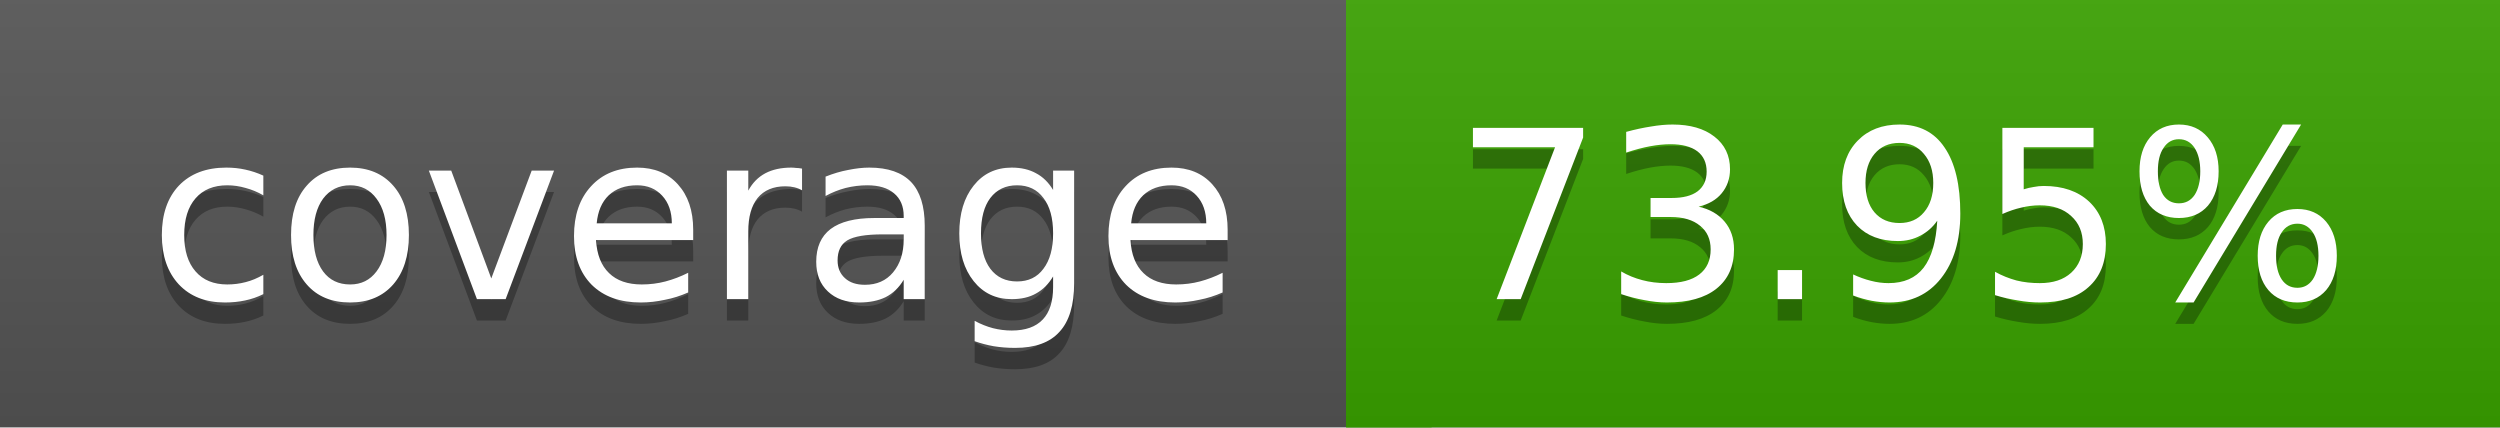
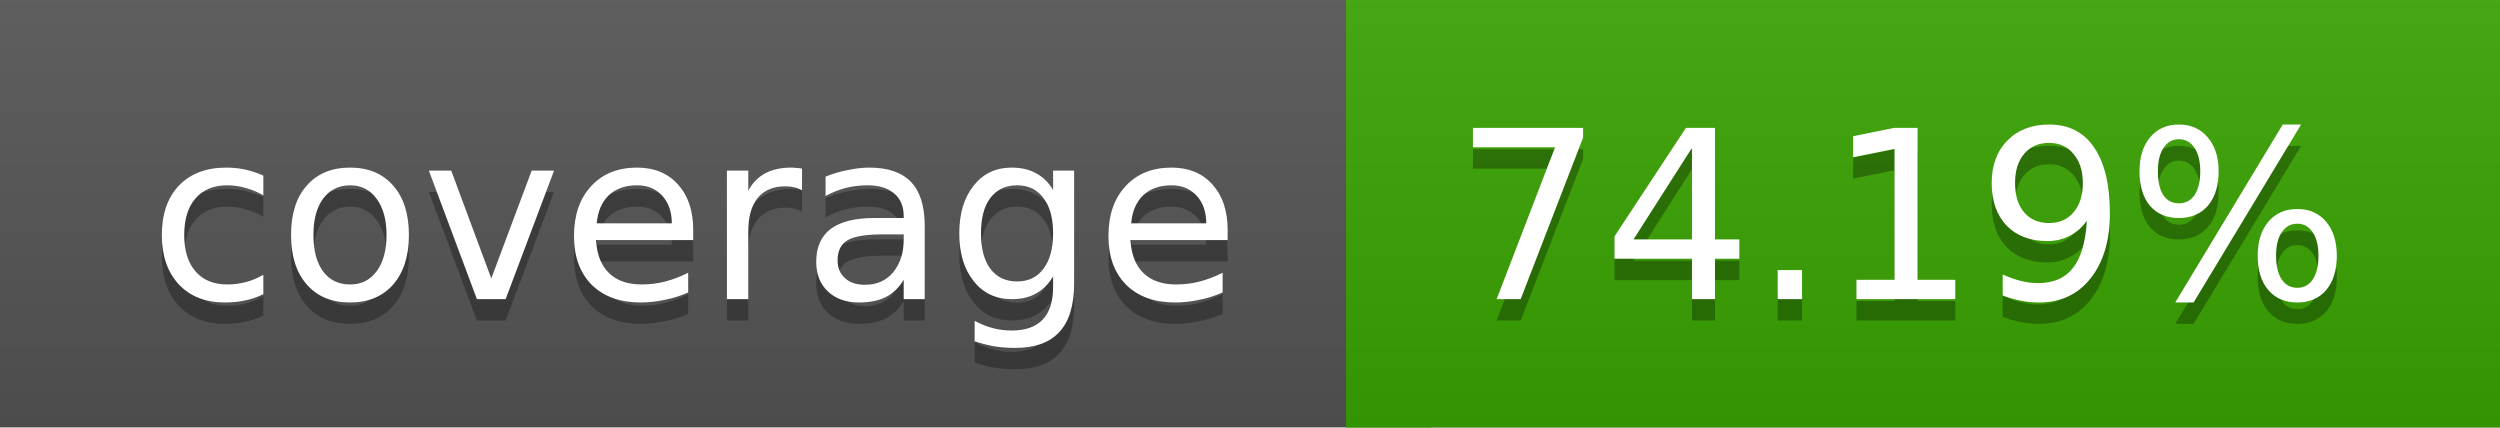
<svg xmlns="http://www.w3.org/2000/svg" width="117" height="20">
  <linearGradient id="a" x2="0" y2="100%">
    <stop offset="0" stop-color="#bbb" stop-opacity=".1" />
    <stop offset="1" stop-opacity=".1" />
  </linearGradient>
  <rect rx="0" width="117" height="20" fill="#555" />
-   <rect rx="0" x="63" width="54" height="20" fill="#3aa300" />
-   <path fill="#3aa300" d="M63 0h4v20h-4z" />
+   <rect rx="0" x="63" width="54" height="20" fill="#39a400" />
+   <path fill="#39a400" d="M63 0h4v20h-4z" />
  <rect rx="0" width="117" height="20" fill="url(#a)" />
  <g fill="#fff" text-anchor="middle" font-family="DejaVu Sans,Verdana,Geneva,sans-serif" font-size="11">
    <text x="32.5" y="15" fill="#010101" fill-opacity=".3">coverage</text>
    <text x="32.5" y="14">coverage</text>
-     <text x="89" y="15" fill="#010101" fill-opacity=".3">73.95%</text>
-     <text x="89" y="14">73.95%</text>
+     <text x="89" y="15" fill="#010101" fill-opacity=".3">74.19%</text>
+     <text x="89" y="14">74.19%</text>
  </g>
</svg>
